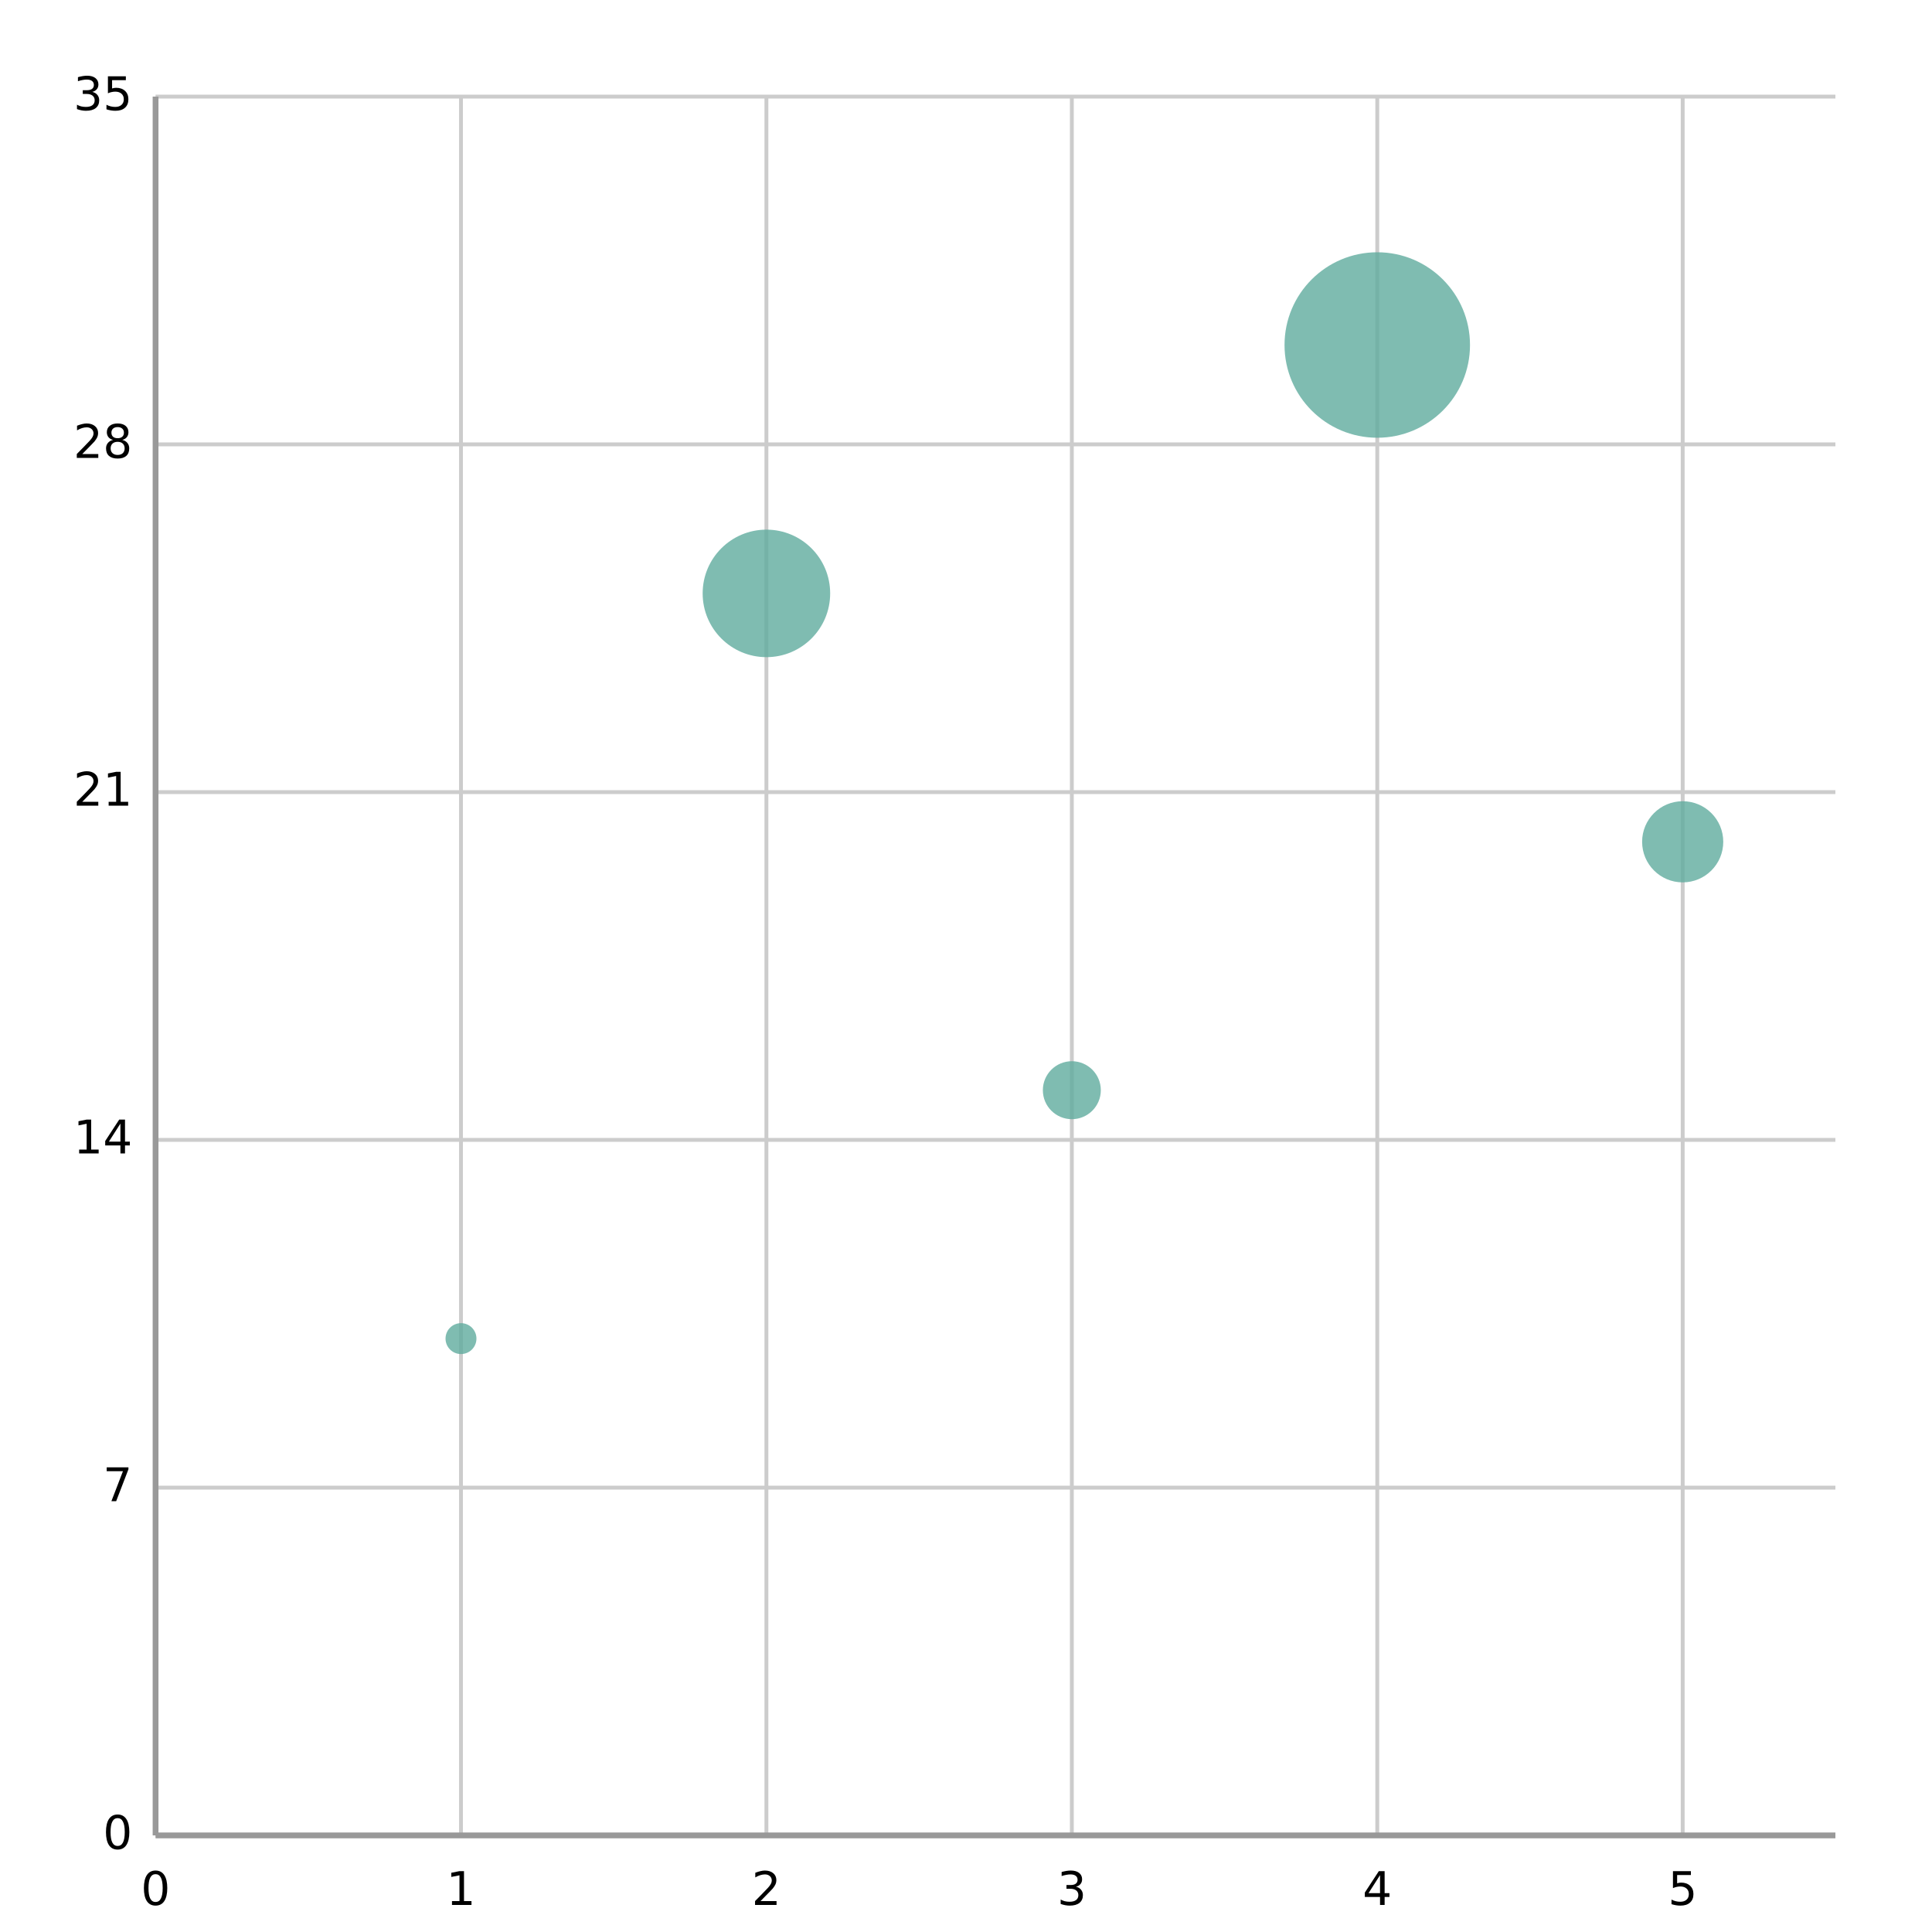
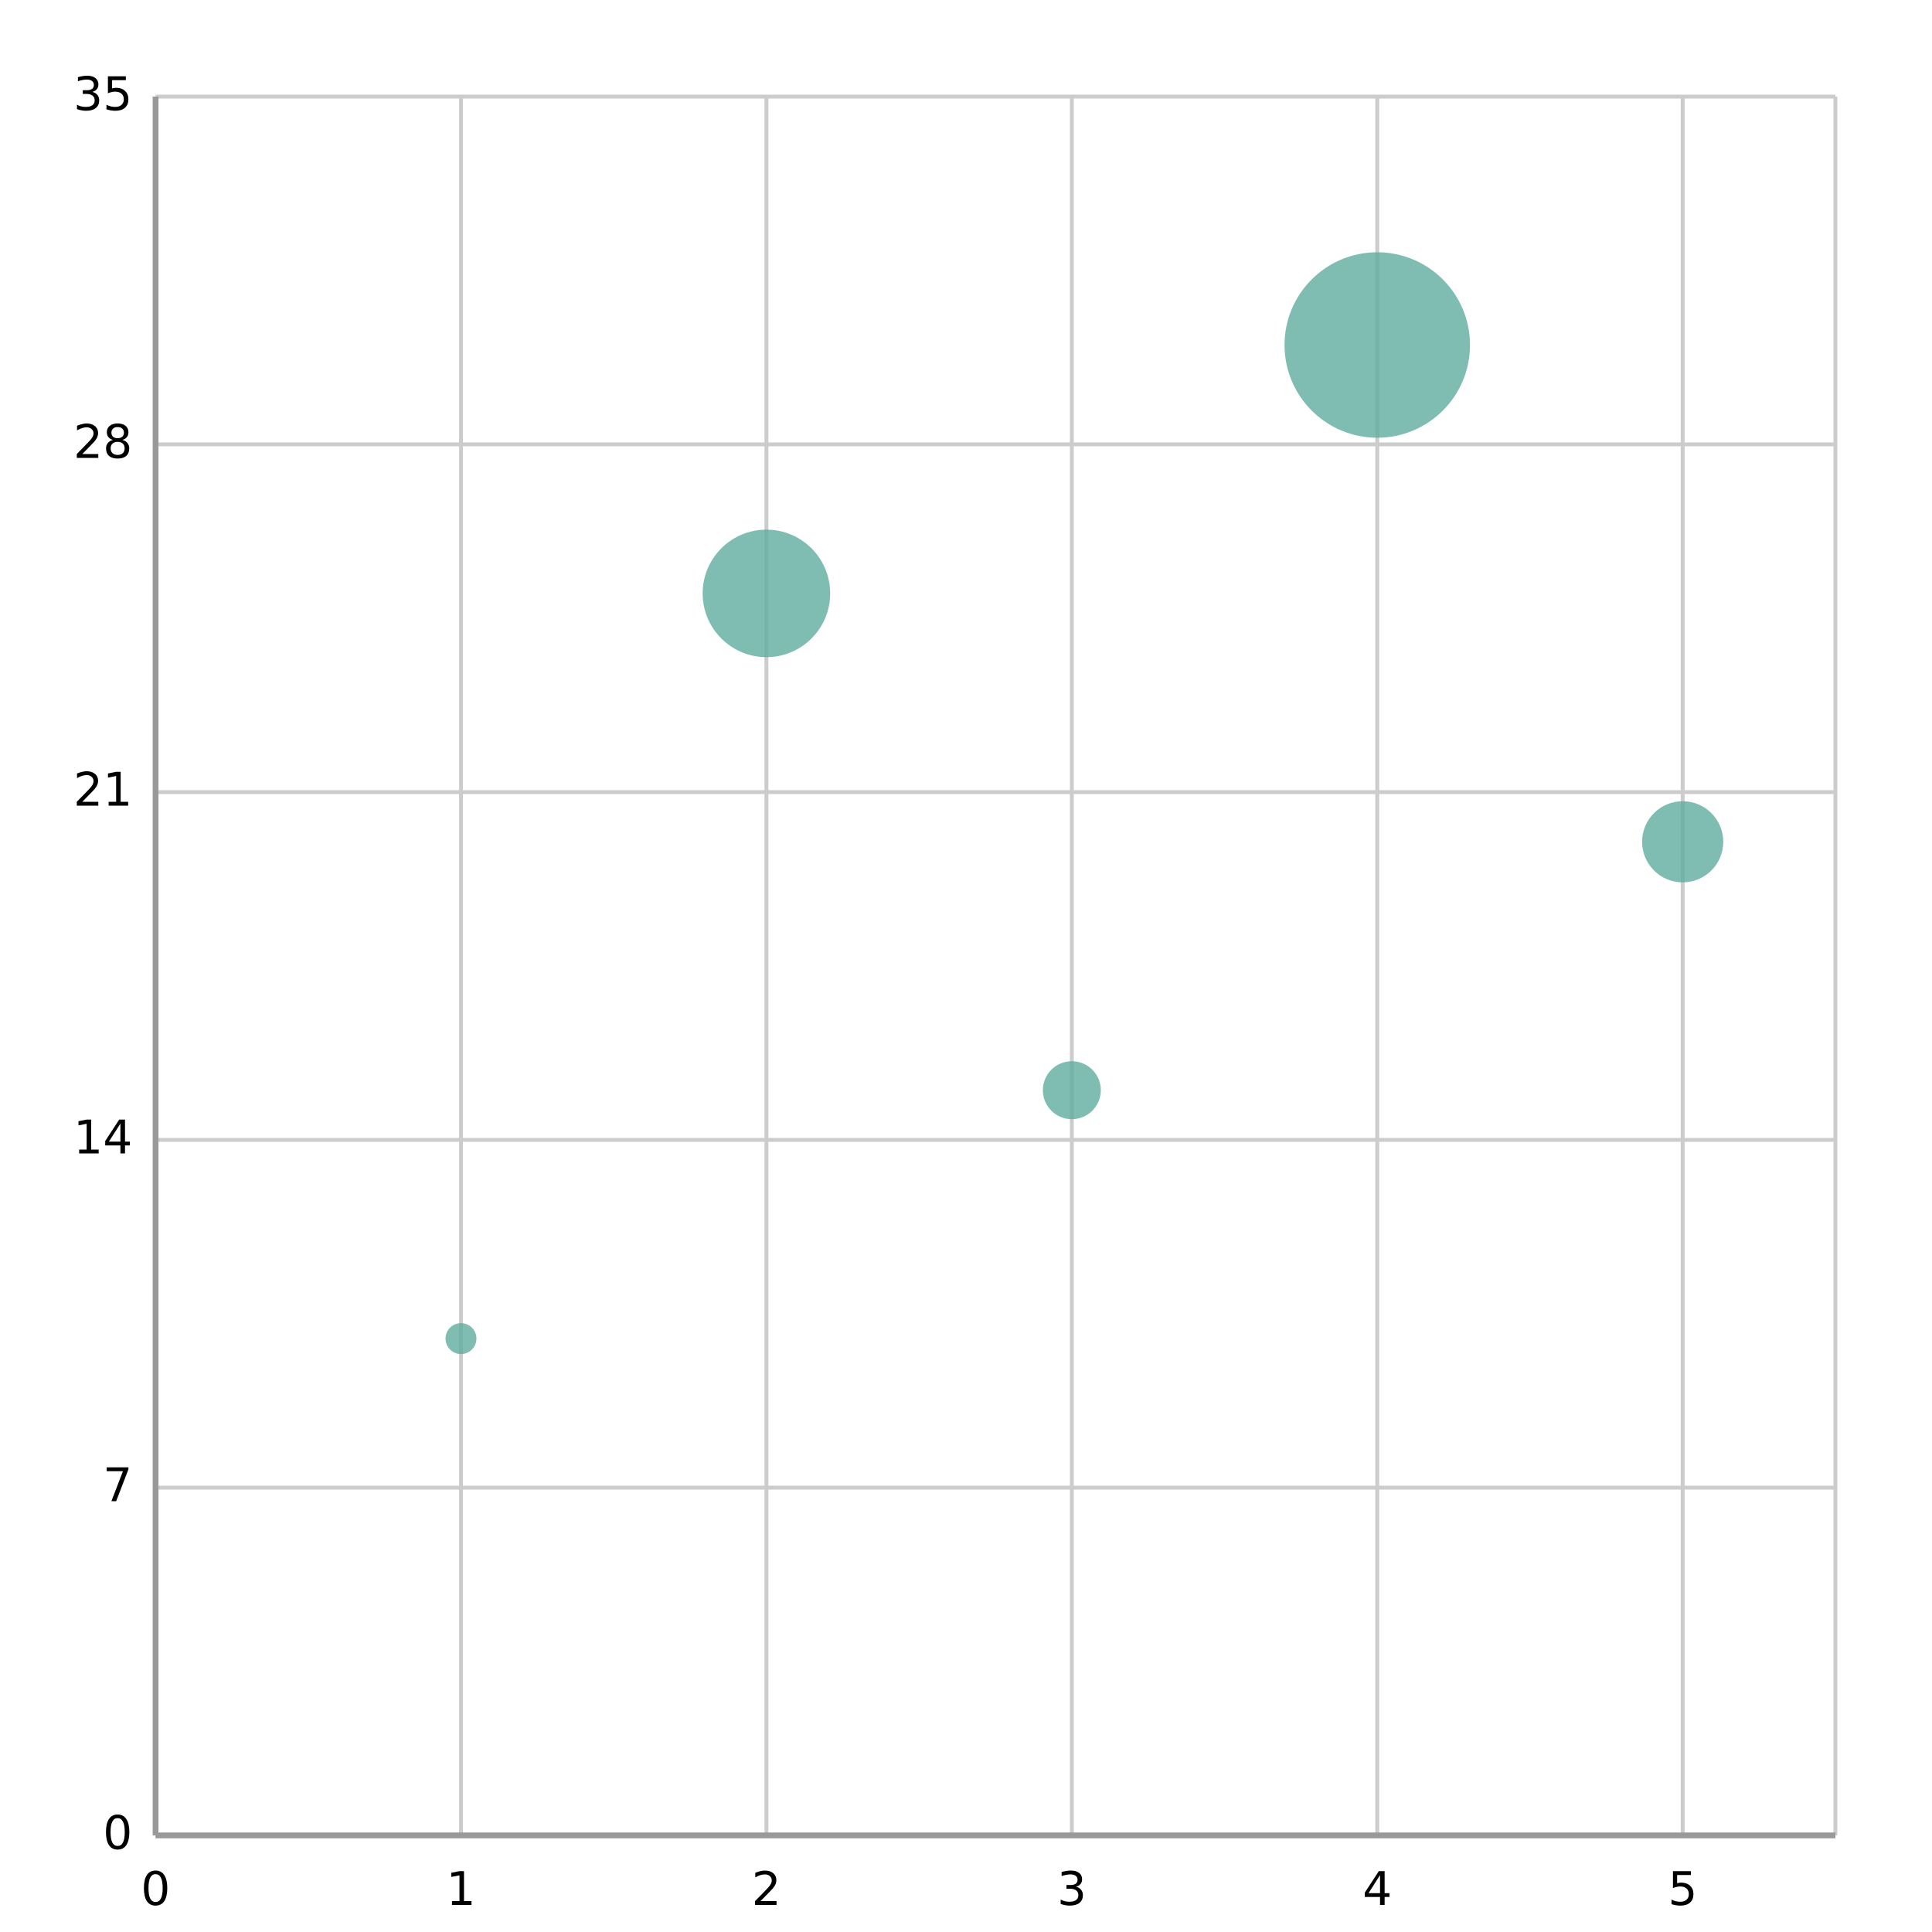
<svg xmlns="http://www.w3.org/2000/svg" width="500" height="500" viewBox="0 0 500 500">
  <path fill="#FFFFFF" d="M0 0 h500 v500 h-500 v-500Z" />
  <defs>
    <clipPath id="plot-clip">
      <rect x="0" y="0" width="434.74" height="450.0" />
    </clipPath>
  </defs>
  <g>
    <path stroke="#cccccc" stroke-dasharray="None" d="M0 0.0 h434.74 M0 90.0 h434.74 M0 180.0 h434.74 M0 270.0 h434.74 M0 360.0 h434.74 M0 450.0 h434.74" transform="translate(40.26, 25.0)" />
    <g font-size="12" font-family="DejaVu Sans, sans-serif" fill="#000000" transform="translate(34.26, 25.0)">
      <text x="0" y="0.0" transform="translate(-15.26, 3.5)">35</text>
      <text x="0" y="90.0" transform="translate(-15.26, 3.5)">28</text>
      <text x="0" y="180.0" transform="translate(-15.26, 3.5)">21</text>
      <text x="0" y="270.0" transform="translate(-15.26, 3.5)">14</text>
      <text x="0" y="360.0" transform="translate(-7.63, 3.5)">7</text>
      <text x="0" y="450.0" transform="translate(-7.63, 3.5)">0</text>
    </g>
  </g>
  <g>
-     <path stroke="#cccccc" stroke-dasharray="None" d="M395.218 0 v450.0 M316.175 0 v450.0 M237.131 0 v450.0 M158.087 0 v450.0 M79.044 0 v450.0 M0.0 0 v450.0" transform="translate(40.26, 25.0)" />
+     <path stroke="#cccccc" stroke-dasharray="None" d="M395.218 0 v450.0 M316.175 0 v450.0 M237.131 0 v450.0 M158.087 0 v450.0 M79.044 0 v450.0 M0.0 0 v450.0 M434.74 0 v450.0" transform="translate(40.26, 25.0)" />
    <g font-size="12" font-family="DejaVu Sans, sans-serif" fill="#000000" transform="translate(40.26, 43.0)">
      <text x="395.218" y="450.0" transform="translate(-3.815, 0)">5</text>
      <text x="316.175" y="450.0" transform="translate(-3.815, 0)">4</text>
      <text x="237.131" y="450.0" transform="translate(-3.815, 0)">3</text>
      <text x="158.087" y="450.0" transform="translate(-3.815, 0)">2</text>
      <text x="79.044" y="450.0" transform="translate(-3.815, 0)">1</text>
      <text x="0.0" y="450.0" transform="translate(-3.815, 0)">0</text>
    </g>
  </g>
  <g>
    <g opacity="0.8" transform="translate(-25.0, -25.0) rotate(180, 250.0, 250.0) scale(-1, 1) translate(-434.74, 0)" clip-path="url(#plot-clip)">
      <g fill="#5fab9e">
        <circle cx="79.044" cy="128.571" r="4.0" />
        <circle cx="158.087" cy="321.429" r="16.5" />
        <circle cx="237.131" cy="192.857" r="7.5" />
        <circle cx="316.175" cy="385.714" r="24.0" />
        <circle cx="395.218" cy="257.143" r="10.5" />
      </g>
    </g>
  </g>
  <path d="M40.26 25.0 v450.0 M40.26 475.0 h434.74" stroke="#999" stroke-width="1.5" fill="none" />
</svg>
